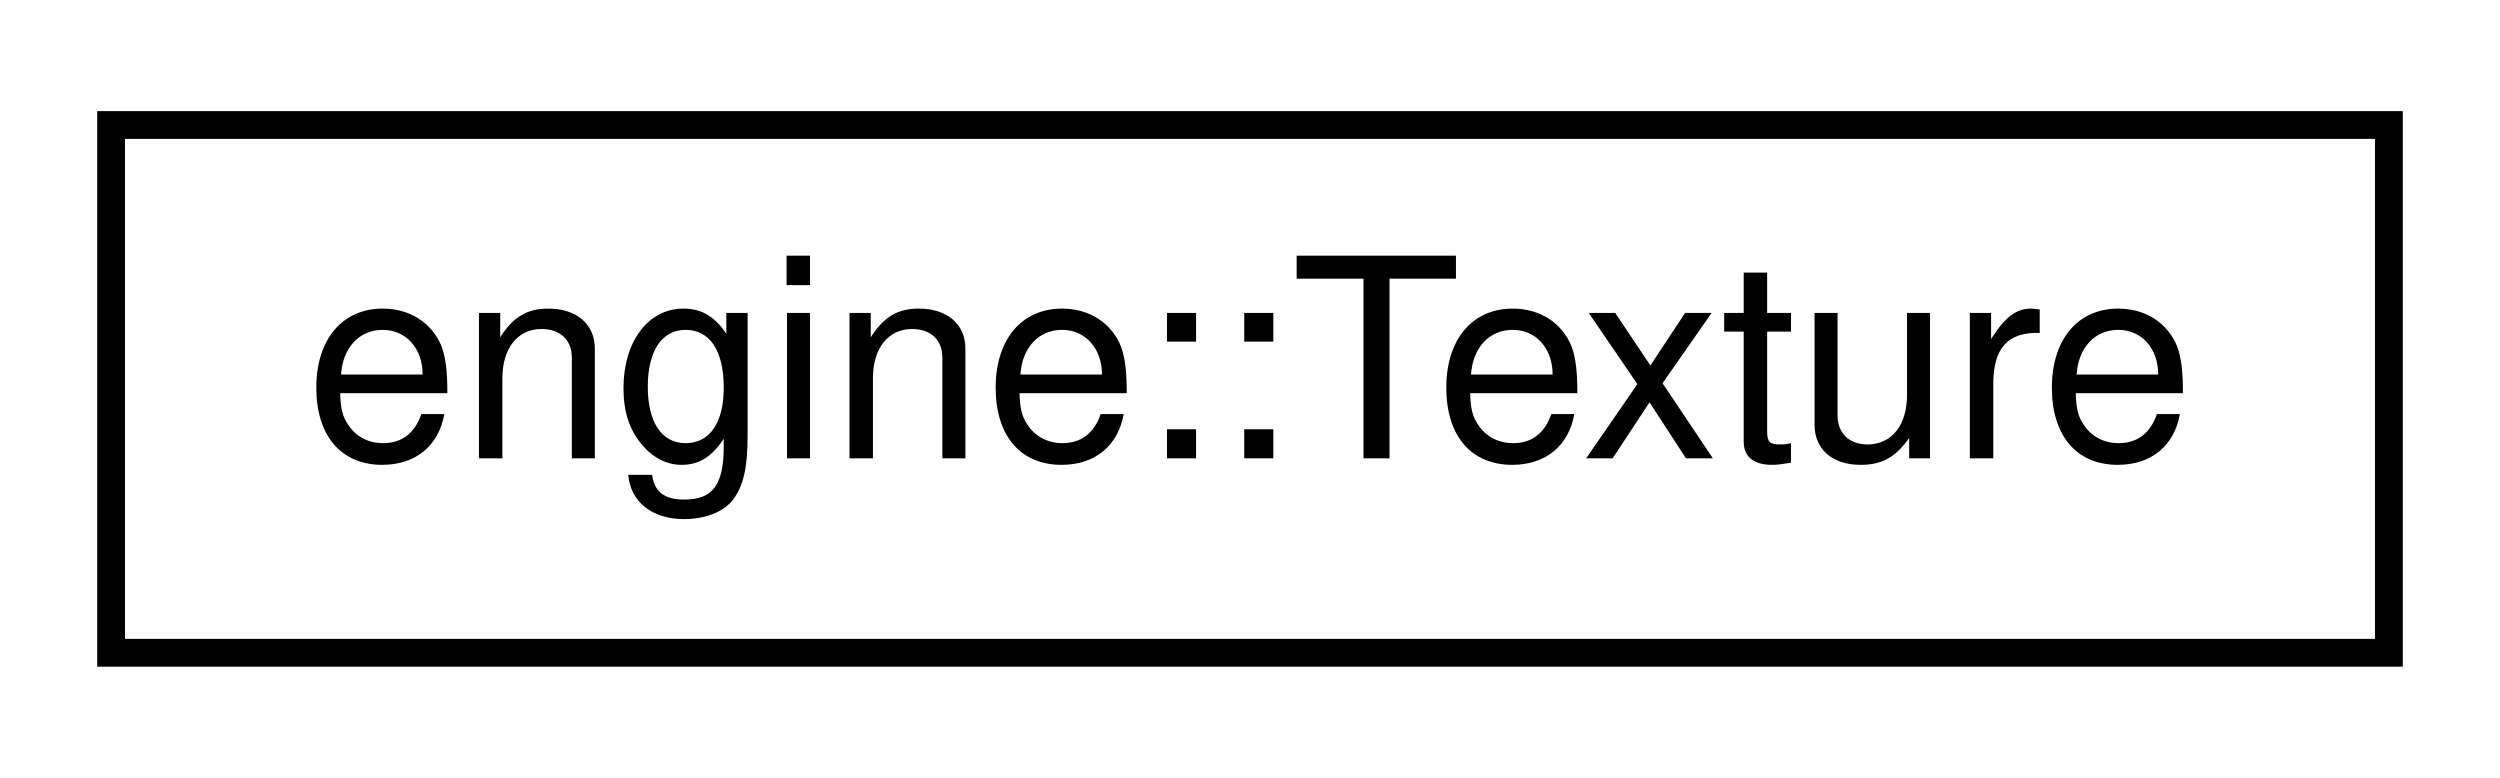
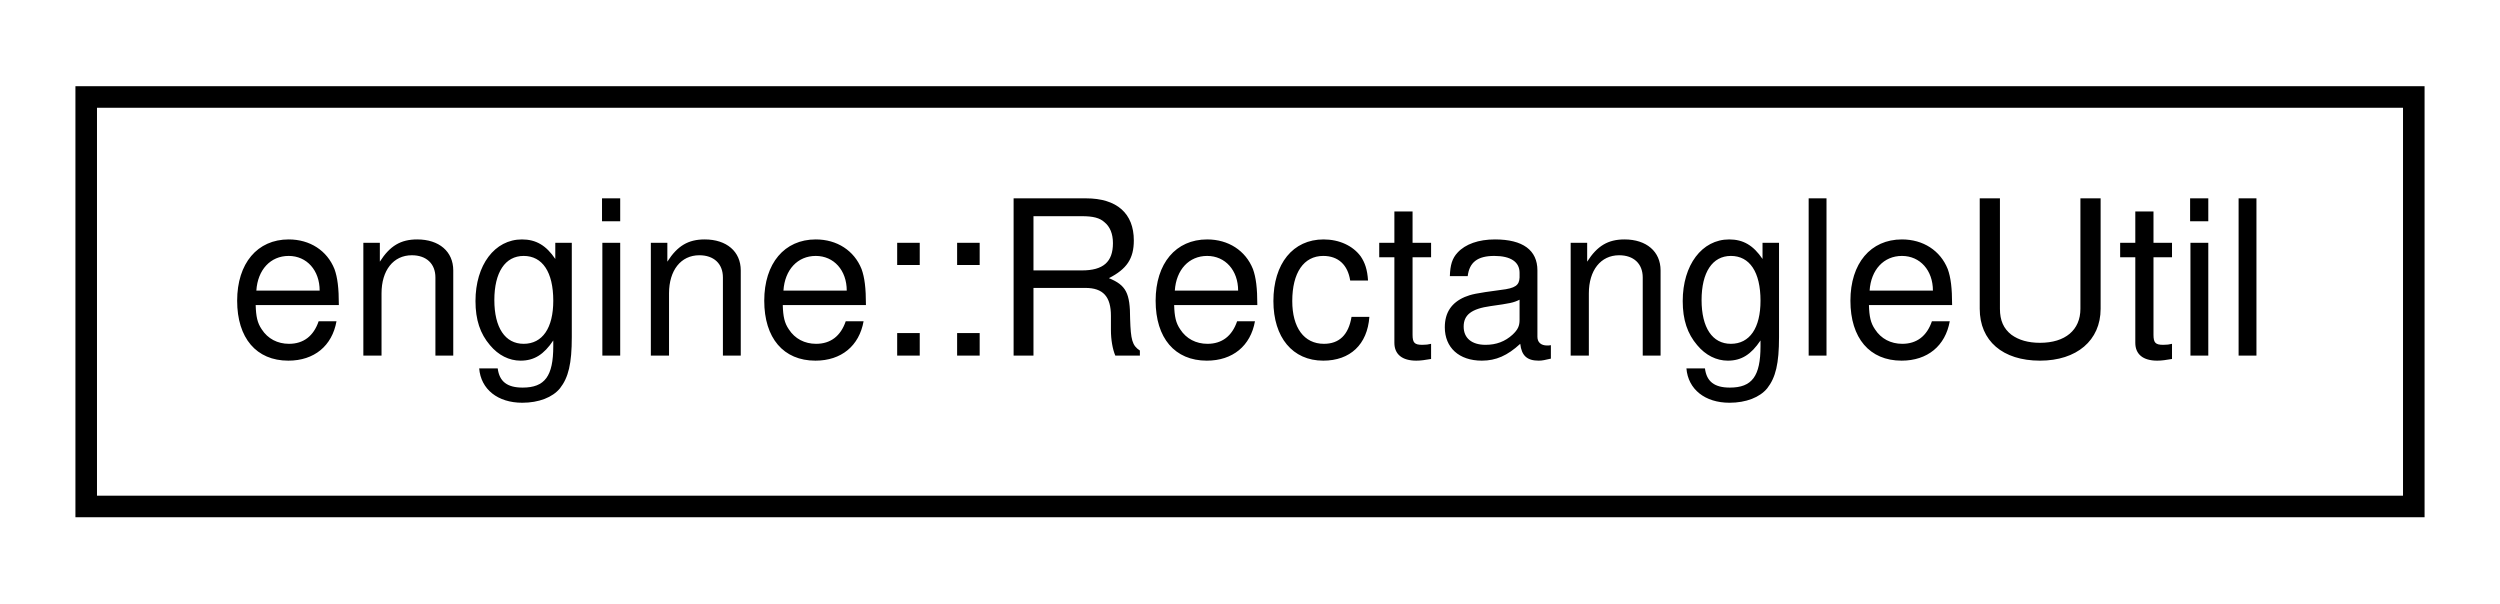
- <svg xmlns="http://www.w3.org/2000/svg" xmlns:xlink="http://www.w3.org/1999/xlink" width="90pt" height="28pt" viewBox="0.00 0.00 90.00 28.00">
+ <svg xmlns="http://www.w3.org/2000/svg" xmlns:xlink="http://www.w3.org/1999/xlink" width="116pt" height="28pt" viewBox="0.00 0.00 116.00 28.00">
  <g id="graph0" class="graph" transform="scale(1 1) rotate(0) translate(4 24)">
    <g id="node1" class="node">
      <g id="a_node1">
-         <a xlink:href="classengine_1_1Texture.html" target="_top" xlink:title="Stores a SDL Surface and Texture prevent memory leaks upon shutdown.">
-           <polygon fill="none" stroke="black" points="0,-0.5 0,-19.5 82,-19.5 82,-0.5 0,-0.5" />
-           <text text-anchor="middle" x="41" y="-7.5" font-family="Helvetica,sans-Serif" font-size="10.00">engine::Texture</text>
+         <a xlink:href="classengine_1_1RectangleUtil.html" target="_top" xlink:title="A util for manipulating rectangles.">
+           <polygon fill="none" stroke="black" points="0,-0.5 0,-19.5 108,-19.5 108,-0.5 0,-0.5" />
+           <text text-anchor="middle" x="54" y="-7.5" font-family="Helvetica,sans-Serif" font-size="10.00">engine::RectangleUtil</text>
        </a>
      </g>
    </g>
  </g>
</svg>
